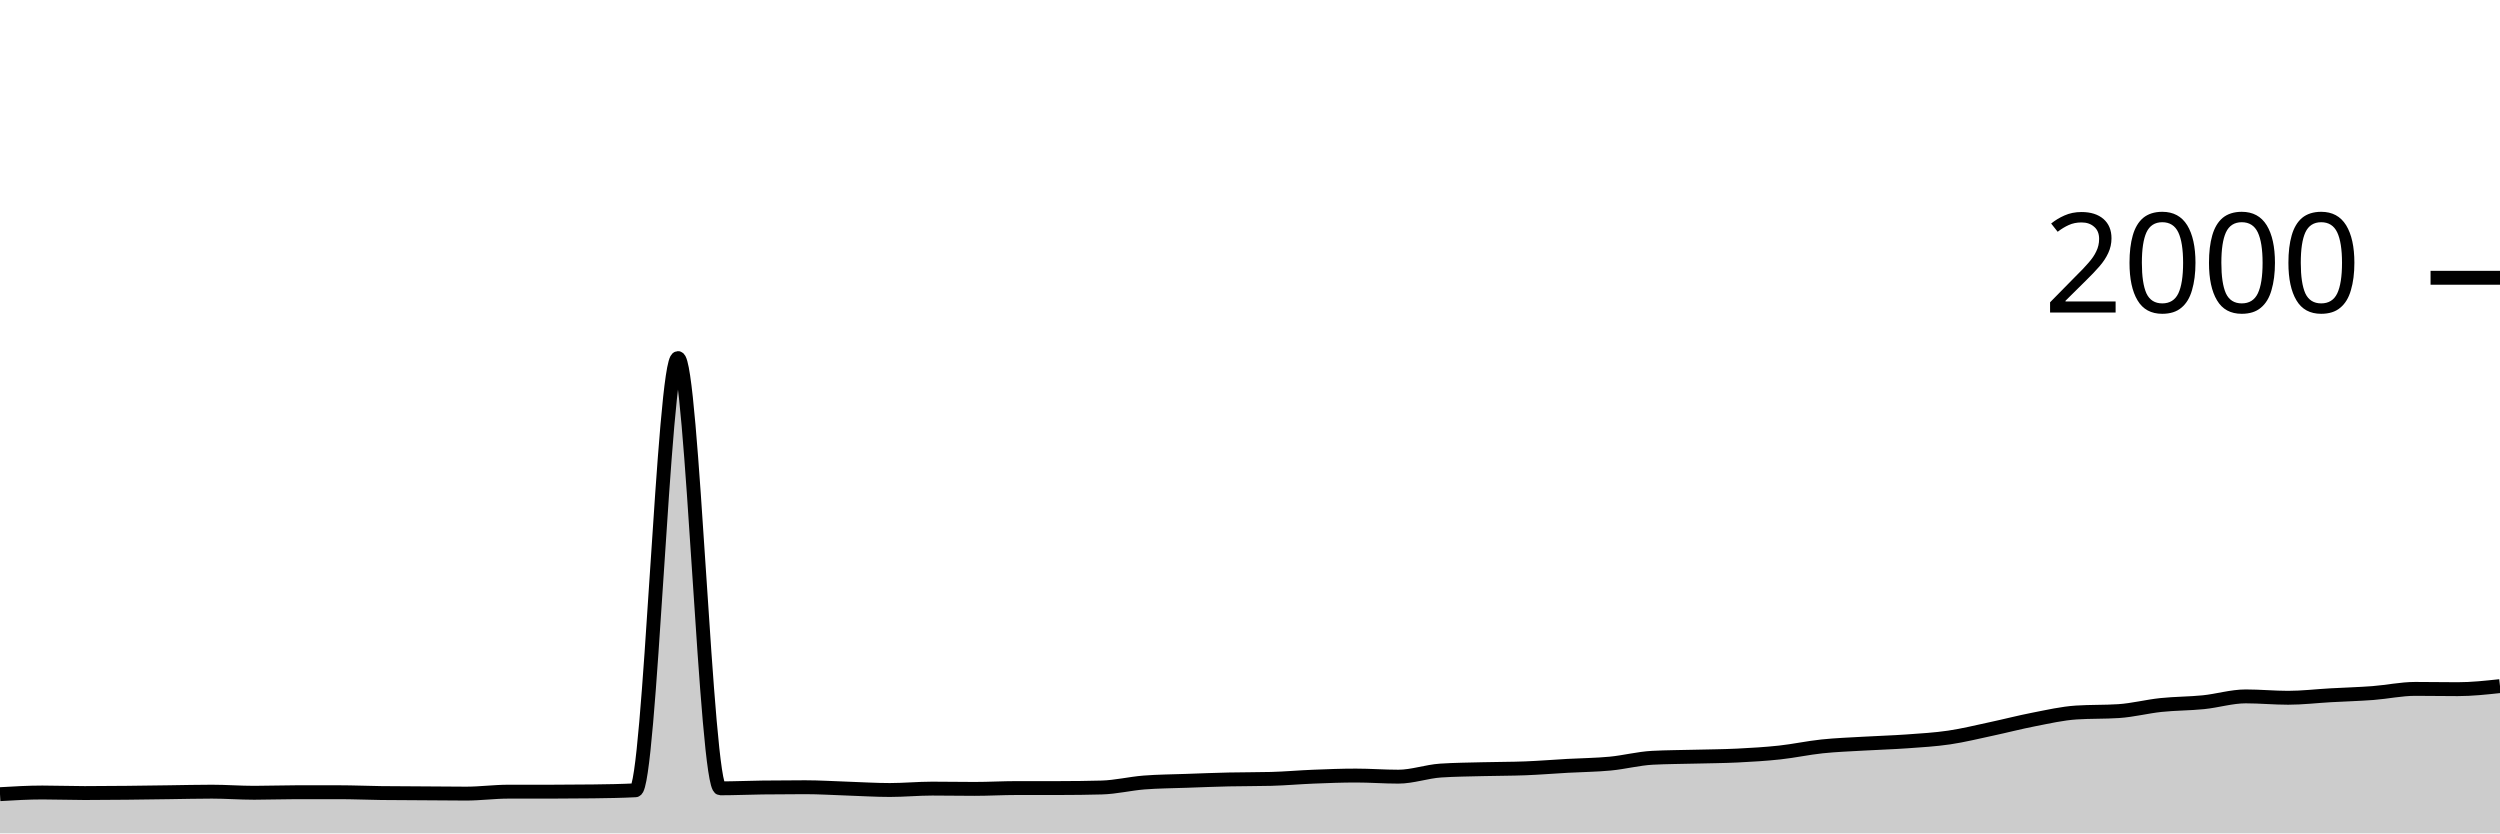
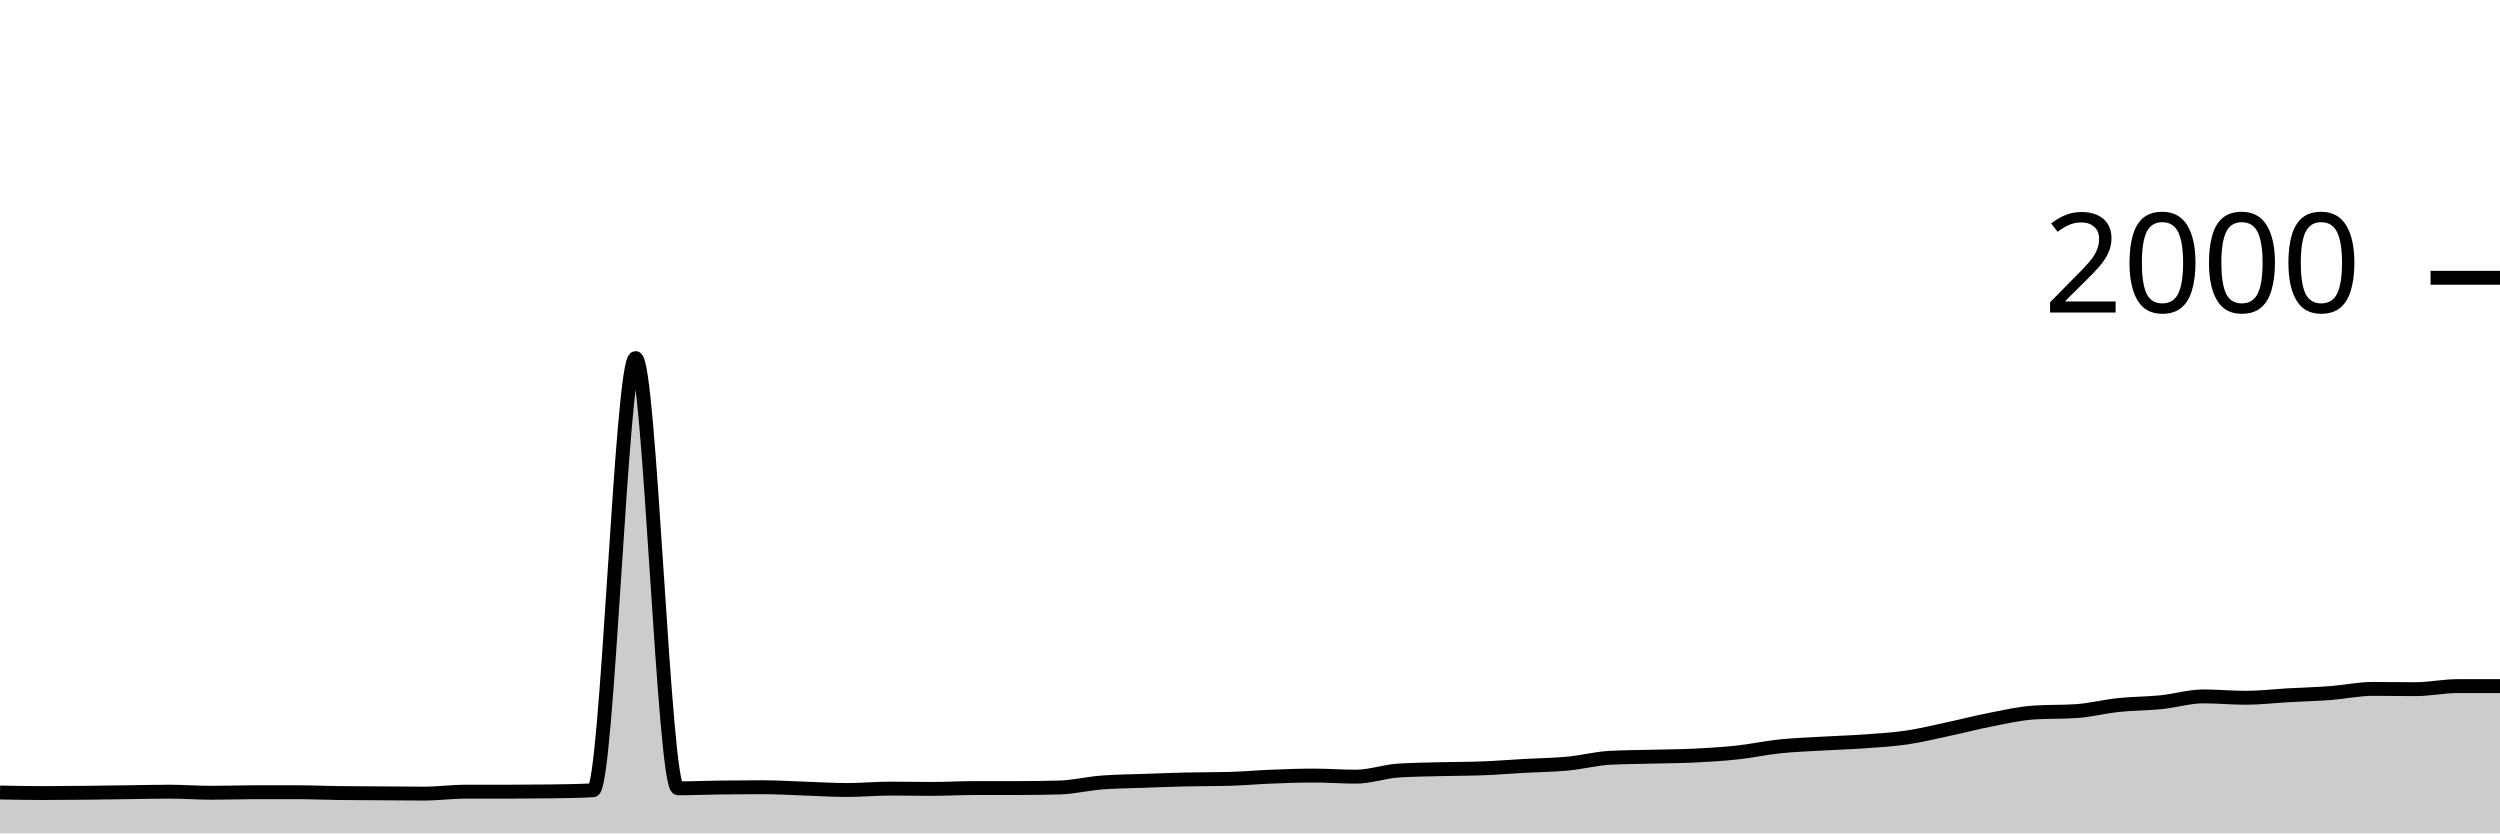
<svg xmlns="http://www.w3.org/2000/svg" viewBox="0 0 180 60">
  <g transform="translate(0,20)">
-     <path class="area" fill="rgba(0, 0, 0, 0.2)" d="M0,37.18C1.017,37.12,2.034,37.06,3.051,37.06C4.068,37.06,5.085,37.1,6.102,37.1C7.119,37.1,8.136,37.09,9.153,37.08C10.169,37.07,11.186,37.053,12.203,37.04C13.22,37.027,14.237,37,15.254,37C16.271,37,17.288,37.08,18.305,37.08C19.322,37.08,20.339,37.04,21.356,37.04C22.373,37.04,23.39,37.04,24.407,37.04C25.424,37.04,26.441,37.087,27.458,37.1C28.475,37.113,29.492,37.113,30.508,37.12C31.525,37.127,32.542,37.14,33.559,37.14C34.576,37.14,35.593,37,36.61,37C37.627,37,38.644,37,39.661,37C40.678,37,41.695,36.993,42.712,36.98C43.729,36.967,44.746,36.953,45.763,36.9C46.78,36.847,47.797,5.78,48.814,5.78C49.831,5.78,50.847,36.76,51.864,36.76C52.881,36.76,53.898,36.713,54.915,36.7C55.932,36.687,56.949,36.68,57.966,36.68C58.983,36.68,60,36.747,61.017,36.78C62.034,36.813,63.051,36.88,64.068,36.88C65.085,36.88,66.102,36.78,67.119,36.78C68.136,36.78,69.153,36.8,70.169,36.8C71.186,36.8,72.203,36.74,73.22,36.74C74.237,36.74,75.254,36.74,76.271,36.74C77.288,36.74,78.305,36.727,79.322,36.7C80.339,36.673,81.356,36.42,82.373,36.34C83.39,36.26,84.407,36.257,85.424,36.22C86.441,36.183,87.458,36.143,88.475,36.12C89.492,36.097,90.508,36.107,91.525,36.08C92.542,36.053,93.559,35.96,94.576,35.92C95.593,35.88,96.61,35.84,97.627,35.84C98.644,35.84,99.661,35.92,100.678,35.92C101.695,35.92,102.712,35.547,103.729,35.48C104.746,35.413,105.763,35.407,106.78,35.38C107.797,35.353,108.814,35.36,109.831,35.32C110.847,35.28,111.864,35.197,112.881,35.14C113.898,35.083,114.915,35.077,115.932,34.98C116.949,34.883,117.966,34.613,118.983,34.56C120,34.507,121.017,34.507,122.034,34.48C123.051,34.453,124.068,34.45,125.085,34.4C126.102,34.35,127.119,34.29,128.136,34.18C129.153,34.07,130.169,33.847,131.186,33.74C132.203,33.633,133.22,33.6,134.237,33.54C135.254,33.48,136.271,33.453,137.288,33.38C138.305,33.307,139.322,33.25,140.339,33.1C141.356,32.95,142.373,32.697,143.39,32.48C144.407,32.263,145.424,31.997,146.441,31.8C147.458,31.603,148.475,31.367,149.492,31.3C150.508,31.233,151.525,31.267,152.542,31.2C153.559,31.133,154.576,30.867,155.593,30.76C156.61,30.653,157.627,30.663,158.644,30.56C159.661,30.457,160.678,30.14,161.695,30.14C162.712,30.14,163.729,30.24,164.746,30.24C165.763,30.24,166.78,30.117,167.797,30.06C168.814,30.003,169.831,29.977,170.847,29.9C171.864,29.823,172.881,29.6,173.898,29.6C174.915,29.6,175.932,29.62,176.949,29.62C177.966,29.62,178.983,29.51,180,29.4L180,40C178.983,40,177.966,40,176.949,40C175.932,40,174.915,40,173.898,40C172.881,40,171.864,40,170.847,40C169.831,40,168.814,40,167.797,40C166.78,40,165.763,40,164.746,40C163.729,40,162.712,40,161.695,40C160.678,40,159.661,40,158.644,40C157.627,40,156.61,40,155.593,40C154.576,40,153.559,40,152.542,40C151.525,40,150.508,40,149.492,40C148.475,40,147.458,40,146.441,40C145.424,40,144.407,40,143.39,40C142.373,40,141.356,40,140.339,40C139.322,40,138.305,40,137.288,40C136.271,40,135.254,40,134.237,40C133.22,40,132.203,40,131.186,40C130.169,40,129.153,40,128.136,40C127.119,40,126.102,40,125.085,40C124.068,40,123.051,40,122.034,40C121.017,40,120,40,118.983,40C117.966,40,116.949,40,115.932,40C114.915,40,113.898,40,112.881,40C111.864,40,110.847,40,109.831,40C108.814,40,107.797,40,106.78,40C105.763,40,104.746,40,103.729,40C102.712,40,101.695,40,100.678,40C99.661,40,98.644,40,97.627,40C96.61,40,95.593,40,94.576,40C93.559,40,92.542,40,91.525,40C90.508,40,89.492,40,88.475,40C87.458,40,86.441,40,85.424,40C84.407,40,83.39,40,82.373,40C81.356,40,80.339,40,79.322,40C78.305,40,77.288,40,76.271,40C75.254,40,74.237,40,73.22,40C72.203,40,71.186,40,70.169,40C69.153,40,68.136,40,67.119,40C66.102,40,65.085,40,64.068,40C63.051,40,62.034,40,61.017,40C60,40,58.983,40,57.966,40C56.949,40,55.932,40,54.915,40C53.898,40,52.881,40,51.864,40C50.847,40,49.831,40,48.814,40C47.797,40,46.78,40,45.763,40C44.746,40,43.729,40,42.712,40C41.695,40,40.678,40,39.661,40C38.644,40,37.627,40,36.61,40C35.593,40,34.576,40,33.559,40C32.542,40,31.525,40,30.508,40C29.492,40,28.475,40,27.458,40C26.441,40,25.424,40,24.407,40C23.39,40,22.373,40,21.356,40C20.339,40,19.322,40,18.305,40C17.288,40,16.271,40,15.254,40C14.237,40,13.22,40,12.203,40C11.186,40,10.169,40,9.153,40C8.136,40,7.119,40,6.102,40C5.085,40,4.068,40,3.051,40C2.034,40,1.017,40,0,40Z" />
-     <path class="line" stroke="black" fill="none" d="M0,37.18C1.017,37.12,2.034,37.06,3.051,37.06C4.068,37.06,5.085,37.1,6.102,37.1C7.119,37.1,8.136,37.09,9.153,37.08C10.169,37.07,11.186,37.053,12.203,37.04C13.22,37.027,14.237,37,15.254,37C16.271,37,17.288,37.08,18.305,37.08C19.322,37.08,20.339,37.04,21.356,37.04C22.373,37.04,23.39,37.04,24.407,37.04C25.424,37.04,26.441,37.087,27.458,37.1C28.475,37.113,29.492,37.113,30.508,37.12C31.525,37.127,32.542,37.14,33.559,37.14C34.576,37.14,35.593,37,36.61,37C37.627,37,38.644,37,39.661,37C40.678,37,41.695,36.993,42.712,36.98C43.729,36.967,44.746,36.953,45.763,36.9C46.78,36.847,47.797,5.78,48.814,5.78C49.831,5.78,50.847,36.76,51.864,36.76C52.881,36.76,53.898,36.713,54.915,36.7C55.932,36.687,56.949,36.68,57.966,36.68C58.983,36.68,60,36.747,61.017,36.78C62.034,36.813,63.051,36.88,64.068,36.88C65.085,36.88,66.102,36.78,67.119,36.78C68.136,36.78,69.153,36.8,70.169,36.8C71.186,36.8,72.203,36.74,73.22,36.74C74.237,36.74,75.254,36.74,76.271,36.74C77.288,36.74,78.305,36.727,79.322,36.7C80.339,36.673,81.356,36.42,82.373,36.34C83.39,36.26,84.407,36.257,85.424,36.22C86.441,36.183,87.458,36.143,88.475,36.12C89.492,36.097,90.508,36.107,91.525,36.08C92.542,36.053,93.559,35.96,94.576,35.92C95.593,35.88,96.61,35.84,97.627,35.84C98.644,35.84,99.661,35.92,100.678,35.92C101.695,35.92,102.712,35.547,103.729,35.48C104.746,35.413,105.763,35.407,106.78,35.38C107.797,35.353,108.814,35.36,109.831,35.32C110.847,35.28,111.864,35.197,112.881,35.14C113.898,35.083,114.915,35.077,115.932,34.98C116.949,34.883,117.966,34.613,118.983,34.56C120,34.507,121.017,34.507,122.034,34.48C123.051,34.453,124.068,34.45,125.085,34.4C126.102,34.35,127.119,34.29,128.136,34.18C129.153,34.07,130.169,33.847,131.186,33.74C132.203,33.633,133.22,33.6,134.237,33.54C135.254,33.48,136.271,33.453,137.288,33.38C138.305,33.307,139.322,33.25,140.339,33.1C141.356,32.95,142.373,32.697,143.39,32.48C144.407,32.263,145.424,31.997,146.441,31.8C147.458,31.603,148.475,31.367,149.492,31.3C150.508,31.233,151.525,31.267,152.542,31.2C153.559,31.133,154.576,30.867,155.593,30.76C156.61,30.653,157.627,30.663,158.644,30.56C159.661,30.457,160.678,30.14,161.695,30.14C162.712,30.14,163.729,30.24,164.746,30.24C165.763,30.24,166.78,30.117,167.797,30.06C168.814,30.003,169.831,29.977,170.847,29.9C171.864,29.823,172.881,29.6,173.898,29.6C174.915,29.6,175.932,29.62,176.949,29.62C177.966,29.62,178.983,29.51,180,29.4" />
+     <path class="area" fill="rgba(0, 0, 0, 0.2)" d="M0,37.06C1.017,37.08,2.034,37.1,3.051,37.1C4.068,37.1,5.085,37.09,6.102,37.08C7.119,37.07,8.136,37.053,9.153,37.04C10.169,37.027,11.186,37,12.203,37C13.22,37,14.237,37.08,15.254,37.08C16.271,37.08,17.288,37.04,18.305,37.04C19.322,37.04,20.339,37.04,21.356,37.04C22.373,37.04,23.39,37.087,24.407,37.1C25.424,37.113,26.441,37.113,27.458,37.12C28.475,37.127,29.492,37.14,30.508,37.14C31.525,37.14,32.542,37,33.559,37C34.576,37,35.593,37,36.61,37C37.627,37,38.644,36.993,39.661,36.98C40.678,36.967,41.695,36.953,42.712,36.9C43.729,36.847,44.746,5.78,45.763,5.78C46.78,5.78,47.797,36.76,48.814,36.76C49.831,36.76,50.847,36.713,51.864,36.7C52.881,36.687,53.898,36.68,54.915,36.68C55.932,36.68,56.949,36.747,57.966,36.78C58.983,36.813,60,36.88,61.017,36.88C62.034,36.88,63.051,36.78,64.068,36.78C65.085,36.78,66.102,36.8,67.119,36.8C68.136,36.8,69.153,36.74,70.169,36.74C71.186,36.74,72.203,36.74,73.22,36.74C74.237,36.74,75.254,36.727,76.271,36.7C77.288,36.673,78.305,36.42,79.322,36.34C80.339,36.26,81.356,36.257,82.373,36.22C83.39,36.183,84.407,36.143,85.424,36.12C86.441,36.097,87.458,36.107,88.475,36.08C89.492,36.053,90.508,35.96,91.525,35.92C92.542,35.88,93.559,35.84,94.576,35.84C95.593,35.84,96.61,35.92,97.627,35.92C98.644,35.92,99.661,35.547,100.678,35.48C101.695,35.413,102.712,35.407,103.729,35.38C104.746,35.353,105.763,35.36,106.78,35.32C107.797,35.28,108.814,35.197,109.831,35.14C110.847,35.083,111.864,35.077,112.881,34.98C113.898,34.883,114.915,34.613,115.932,34.56C116.949,34.507,117.966,34.507,118.983,34.48C120,34.453,121.017,34.45,122.034,34.4C123.051,34.35,124.068,34.29,125.085,34.18C126.102,34.07,127.119,33.847,128.136,33.74C129.153,33.633,130.169,33.6,131.186,33.54C132.203,33.48,133.22,33.453,134.237,33.38C135.254,33.307,136.271,33.25,137.288,33.1C138.305,32.95,139.322,32.697,140.339,32.48C141.356,32.263,142.373,31.997,143.39,31.8C144.407,31.603,145.424,31.367,146.441,31.3C147.458,31.233,148.475,31.267,149.492,31.2C150.508,31.133,151.525,30.867,152.542,30.76C153.559,30.653,154.576,30.663,155.593,30.56C156.61,30.457,157.627,30.14,158.644,30.14C159.661,30.14,160.678,30.24,161.695,30.24C162.712,30.24,163.729,30.117,164.746,30.06C165.763,30.003,166.78,29.977,167.797,29.9C168.814,29.823,169.831,29.6,170.847,29.6C171.864,29.6,172.881,29.62,173.898,29.62C174.915,29.62,175.932,29.4,176.949,29.4C177.966,29.4,178.983,29.4,180,29.4L180,40C178.983,40,177.966,40,176.949,40C175.932,40,174.915,40,173.898,40C172.881,40,171.864,40,170.847,40C169.831,40,168.814,40,167.797,40C166.78,40,165.763,40,164.746,40C163.729,40,162.712,40,161.695,40C160.678,40,159.661,40,158.644,40C157.627,40,156.61,40,155.593,40C154.576,40,153.559,40,152.542,40C151.525,40,150.508,40,149.492,40C148.475,40,147.458,40,146.441,40C145.424,40,144.407,40,143.39,40C142.373,40,141.356,40,140.339,40C139.322,40,138.305,40,137.288,40C136.271,40,135.254,40,134.237,40C133.22,40,132.203,40,131.186,40C130.169,40,129.153,40,128.136,40C127.119,40,126.102,40,125.085,40C124.068,40,123.051,40,122.034,40C121.017,40,120,40,118.983,40C117.966,40,116.949,40,115.932,40C114.915,40,113.898,40,112.881,40C111.864,40,110.847,40,109.831,40C108.814,40,107.797,40,106.78,40C105.763,40,104.746,40,103.729,40C102.712,40,101.695,40,100.678,40C99.661,40,98.644,40,97.627,40C96.61,40,95.593,40,94.576,40C93.559,40,92.542,40,91.525,40C90.508,40,89.492,40,88.475,40C87.458,40,86.441,40,85.424,40C84.407,40,83.39,40,82.373,40C81.356,40,80.339,40,79.322,40C78.305,40,77.288,40,76.271,40C75.254,40,74.237,40,73.22,40C72.203,40,71.186,40,70.169,40C69.153,40,68.136,40,67.119,40C66.102,40,65.085,40,64.068,40C63.051,40,62.034,40,61.017,40C60,40,58.983,40,57.966,40C56.949,40,55.932,40,54.915,40C53.898,40,52.881,40,51.864,40C50.847,40,49.831,40,48.814,40C47.797,40,46.78,40,45.763,40C44.746,40,43.729,40,42.712,40C41.695,40,40.678,40,39.661,40C38.644,40,37.627,40,36.61,40C35.593,40,34.576,40,33.559,40C32.542,40,31.525,40,30.508,40C29.492,40,28.475,40,27.458,40C26.441,40,25.424,40,24.407,40C23.39,40,22.373,40,21.356,40C20.339,40,19.322,40,18.305,40C17.288,40,16.271,40,15.254,40C14.237,40,13.22,40,12.203,40C11.186,40,10.169,40,9.153,40C8.136,40,7.119,40,6.102,40C5.085,40,4.068,40,3.051,40C2.034,40,1.017,40,0,40Z" />
+     <path class="line" stroke="black" fill="none" d="M0,37.06C1.017,37.08,2.034,37.1,3.051,37.1C4.068,37.1,5.085,37.09,6.102,37.08C7.119,37.07,8.136,37.053,9.153,37.04C10.169,37.027,11.186,37,12.203,37C13.22,37,14.237,37.08,15.254,37.08C16.271,37.08,17.288,37.04,18.305,37.04C19.322,37.04,20.339,37.04,21.356,37.04C22.373,37.04,23.39,37.087,24.407,37.1C25.424,37.113,26.441,37.113,27.458,37.12C28.475,37.127,29.492,37.14,30.508,37.14C31.525,37.14,32.542,37,33.559,37C34.576,37,35.593,37,36.61,37C37.627,37,38.644,36.993,39.661,36.98C40.678,36.967,41.695,36.953,42.712,36.9C43.729,36.847,44.746,5.78,45.763,5.78C46.78,5.78,47.797,36.76,48.814,36.76C49.831,36.76,50.847,36.713,51.864,36.7C52.881,36.687,53.898,36.68,54.915,36.68C55.932,36.68,56.949,36.747,57.966,36.78C58.983,36.813,60,36.88,61.017,36.88C62.034,36.88,63.051,36.78,64.068,36.78C65.085,36.78,66.102,36.8,67.119,36.8C68.136,36.8,69.153,36.74,70.169,36.74C71.186,36.74,72.203,36.74,73.22,36.74C74.237,36.74,75.254,36.727,76.271,36.7C77.288,36.673,78.305,36.42,79.322,36.34C80.339,36.26,81.356,36.257,82.373,36.22C83.39,36.183,84.407,36.143,85.424,36.12C86.441,36.097,87.458,36.107,88.475,36.08C89.492,36.053,90.508,35.96,91.525,35.92C92.542,35.88,93.559,35.84,94.576,35.84C95.593,35.84,96.61,35.92,97.627,35.92C98.644,35.92,99.661,35.547,100.678,35.48C101.695,35.413,102.712,35.407,103.729,35.38C104.746,35.353,105.763,35.36,106.78,35.32C107.797,35.28,108.814,35.197,109.831,35.14C110.847,35.083,111.864,35.077,112.881,34.98C113.898,34.883,114.915,34.613,115.932,34.56C116.949,34.507,117.966,34.507,118.983,34.48C120,34.453,121.017,34.45,122.034,34.4C123.051,34.35,124.068,34.29,125.085,34.18C126.102,34.07,127.119,33.847,128.136,33.74C129.153,33.633,130.169,33.6,131.186,33.54C132.203,33.48,133.22,33.453,134.237,33.38C135.254,33.307,136.271,33.25,137.288,33.1C138.305,32.95,139.322,32.697,140.339,32.48C141.356,32.263,142.373,31.997,143.39,31.8C144.407,31.603,145.424,31.367,146.441,31.3C147.458,31.233,148.475,31.267,149.492,31.2C150.508,31.133,151.525,30.867,152.542,30.76C153.559,30.653,154.576,30.663,155.593,30.56C156.61,30.457,157.627,30.14,158.644,30.14C159.661,30.14,160.678,30.24,161.695,30.24C162.712,30.24,163.729,30.117,164.746,30.06C165.763,30.003,166.78,29.977,167.797,29.9C168.814,29.823,169.831,29.6,170.847,29.6C171.864,29.6,172.881,29.62,173.898,29.62C174.915,29.62,175.932,29.4,176.949,29.4C177.966,29.4,178.983,29.4,180,29.4" />
    <path class="axis-ceiling" stroke-width="1" stroke="black" fill="none" d="M175,0L180,0" />
    <text class="axis-ceiling-label" font-family="sans-serif" text-anchor="end" font-size="10px" x="170" y="2.5">2000</text>
  </g>
</svg>
